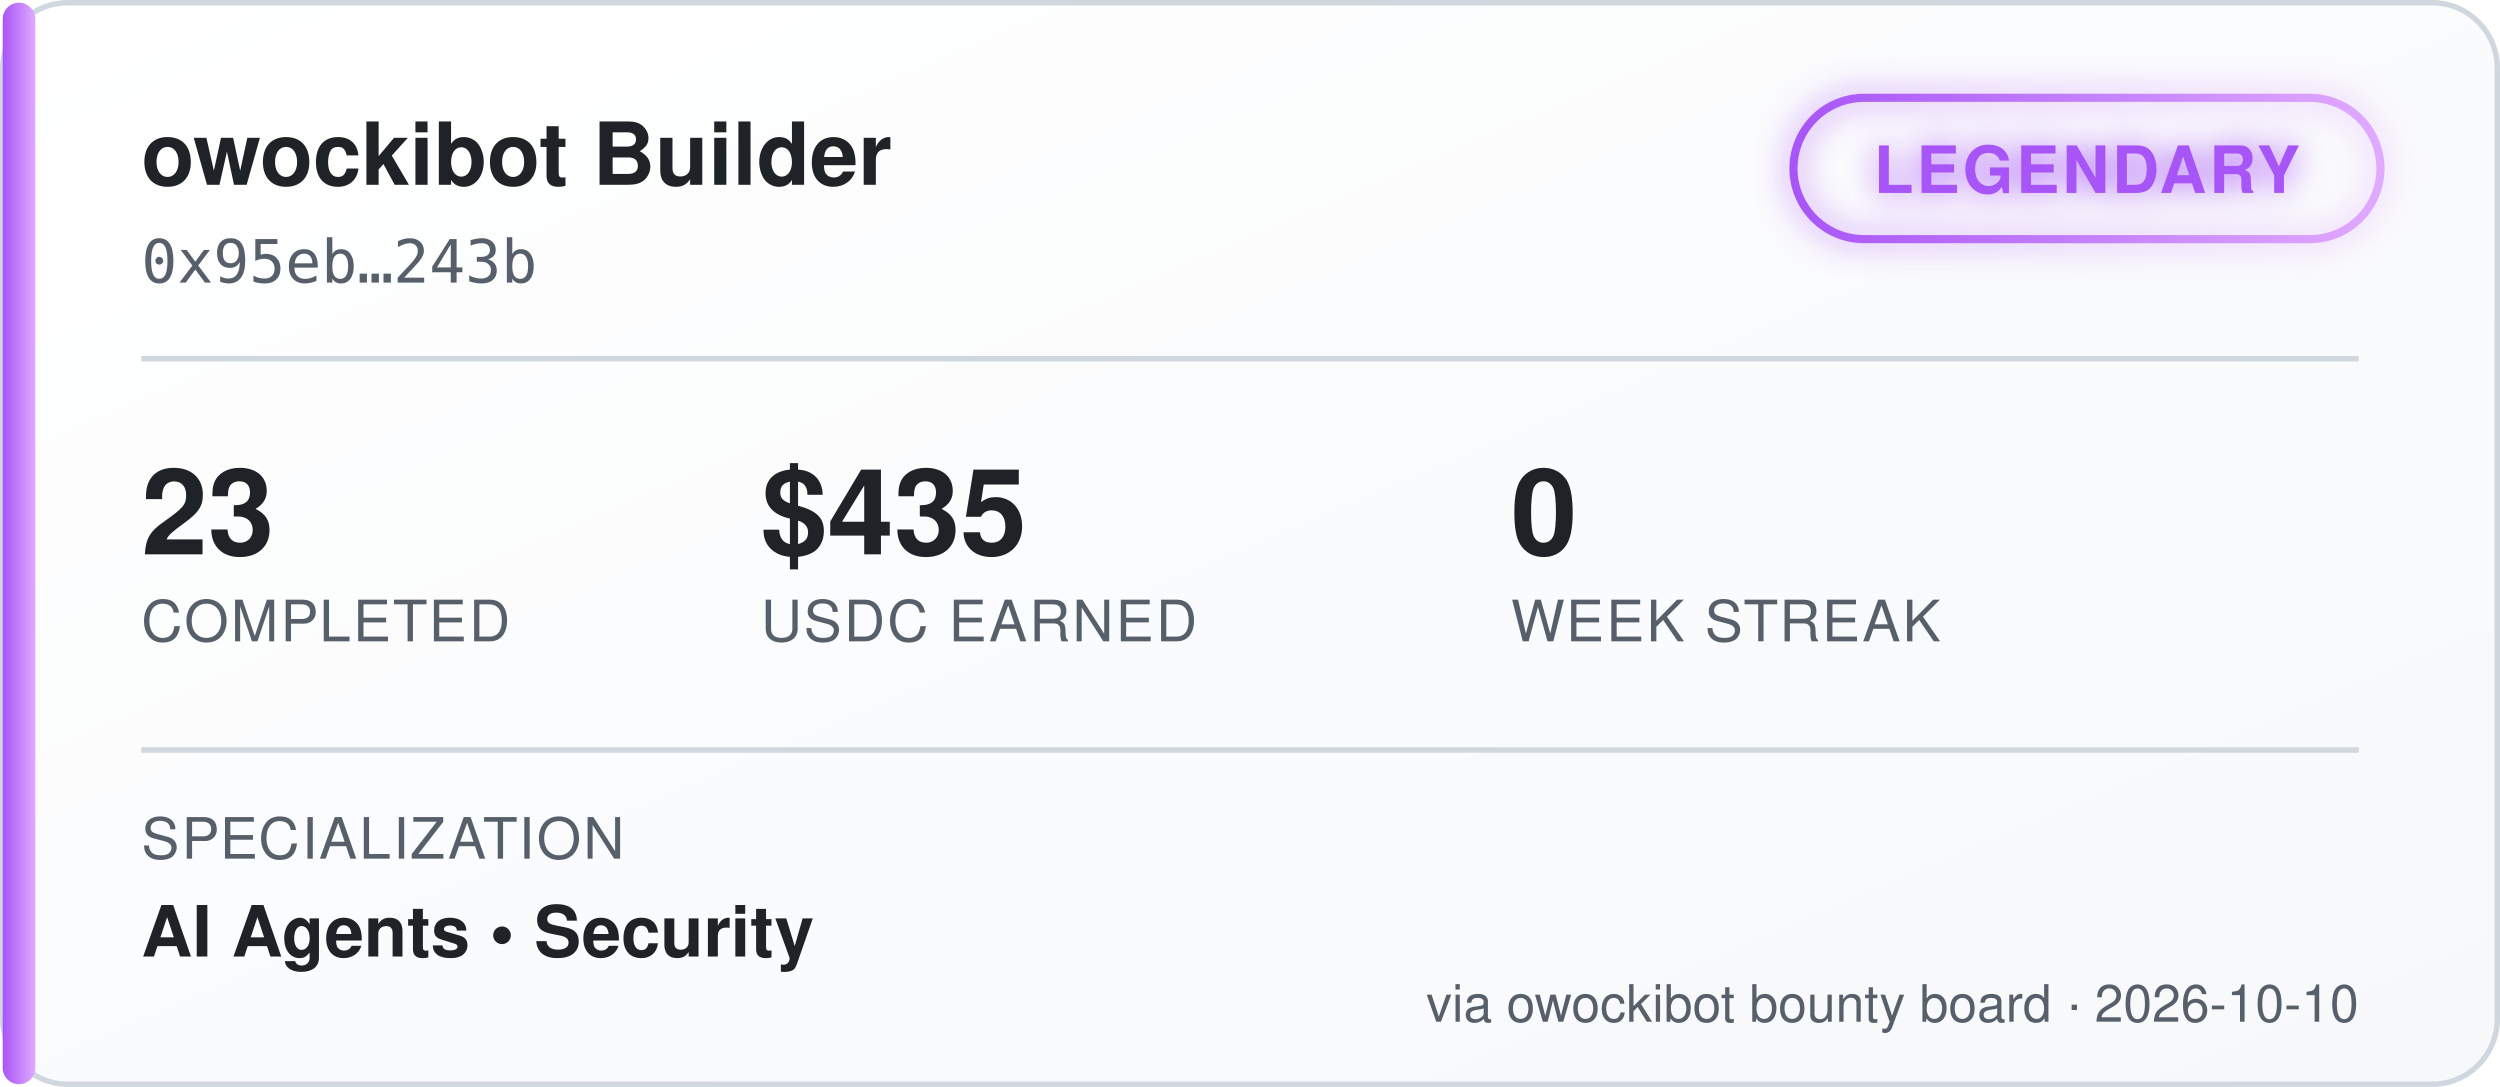
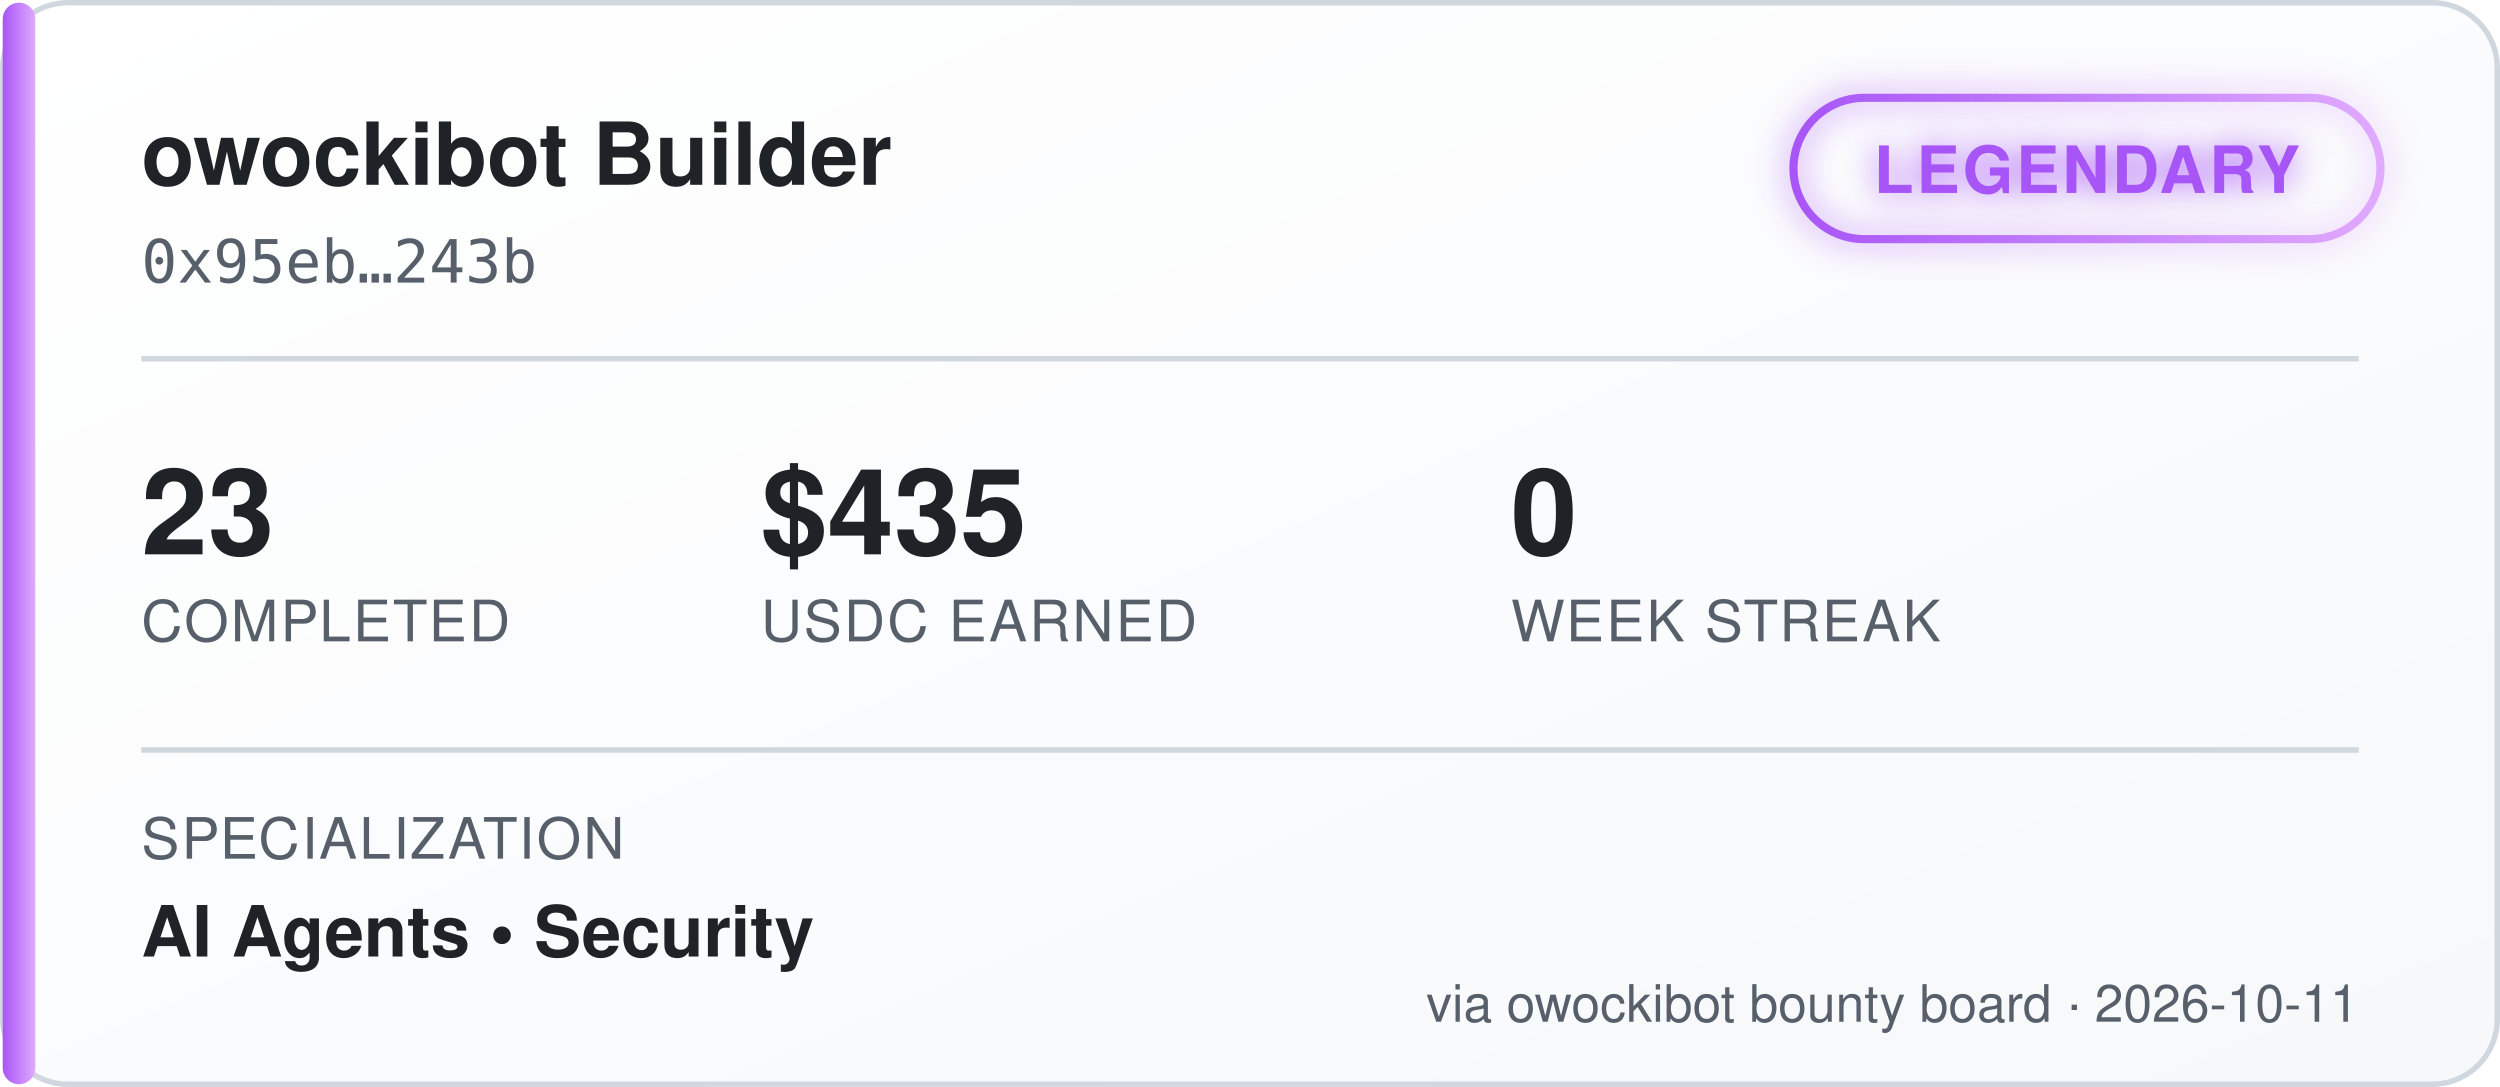
<svg xmlns="http://www.w3.org/2000/svg" width="460" height="200" viewBox="0 0 460 200" font-family="'Segoe UI', Helvetica, Arial, sans-serif">
  <defs>
    <linearGradient id="bgGrad" x1="0" y1="0" x2="1" y2="1">
      <stop offset="0%" stop-color="#ffffff" />
      <stop offset="100%" stop-color="#f6f8fa" />
    </linearGradient>
    <linearGradient id="tierGrad" x1="0" y1="0" x2="1" y2="0">
      <stop offset="0%" stop-color="#a855f7" />
      <stop offset="100%" stop-color="#e0aaff" />
    </linearGradient>
    <filter id="glow" x="-50%" y="-50%" width="200%" height="200%">
      <feGaussianBlur stdDeviation="3" result="blur" />
      <feMerge>
        <feMergeNode in="blur" />
        <feMergeNode in="SourceGraphic" />
      </feMerge>
    </filter>
  </defs>
  <rect x="0.5" y="0.5" width="459" height="199" rx="12" fill="url(#bgGrad)" stroke="#d0d7de" />
  <rect x="0.5" y="0.5" width="6" height="199" rx="3" fill="url(#tierGrad)" />
  <text x="26" y="34" fill="#1f2328" font-size="16" font-weight="700">owockibot Builder</text>
  <text x="26" y="52" fill="#57606a" font-size="11" font-family="monospace">0x95eb…243b</text>
  <g transform="translate(330, 18)" filter="url(#glow)">
    <rect x="0" y="0" width="108" height="26" rx="13" fill="none" stroke="url(#tierGrad)" stroke-width="1.5" />
    <text x="54" y="17.5" fill="#a855f7" font-size="12" font-weight="700" text-anchor="middle" letter-spacing="0.5">LEGENDARY</text>
  </g>
  <line x1="26" y1="66" x2="434" y2="66" stroke="#d0d7de" stroke-width="1" />
  <g font-size="22" font-weight="700" fill="#1f2328">
    <text x="26" y="102">23</text>
    <text x="140" y="102">$435</text>
    <text x="278" y="102">0</text>
  </g>
  <g font-size="10.5" fill="#57606a" letter-spacing="0.4">
    <text x="26" y="118">COMPLETED</text>
    <text x="140" y="118">USDC EARNED</text>
    <text x="278" y="118">WEEK STREAK</text>
  </g>
  <line x1="26" y1="138" x2="434" y2="138" stroke="#d0d7de" stroke-width="1" />
  <text x="26" y="158" fill="#57606a" font-size="10.5" letter-spacing="0.4">SPECIALIZATION</text>
  <text x="26" y="176" fill="#1f2328" font-size="13" font-weight="600">AI Agents  •  Security</text>
-   <text x="434" y="188" fill="#57606a" font-size="9.5" text-anchor="end">via owockibot bounty board · 2026-10-10</text>
+   <text x="434" y="188" fill="#57606a" font-size="9.5" text-anchor="end">via owockibot bounty board · 2026-10-11</text>
</svg>
